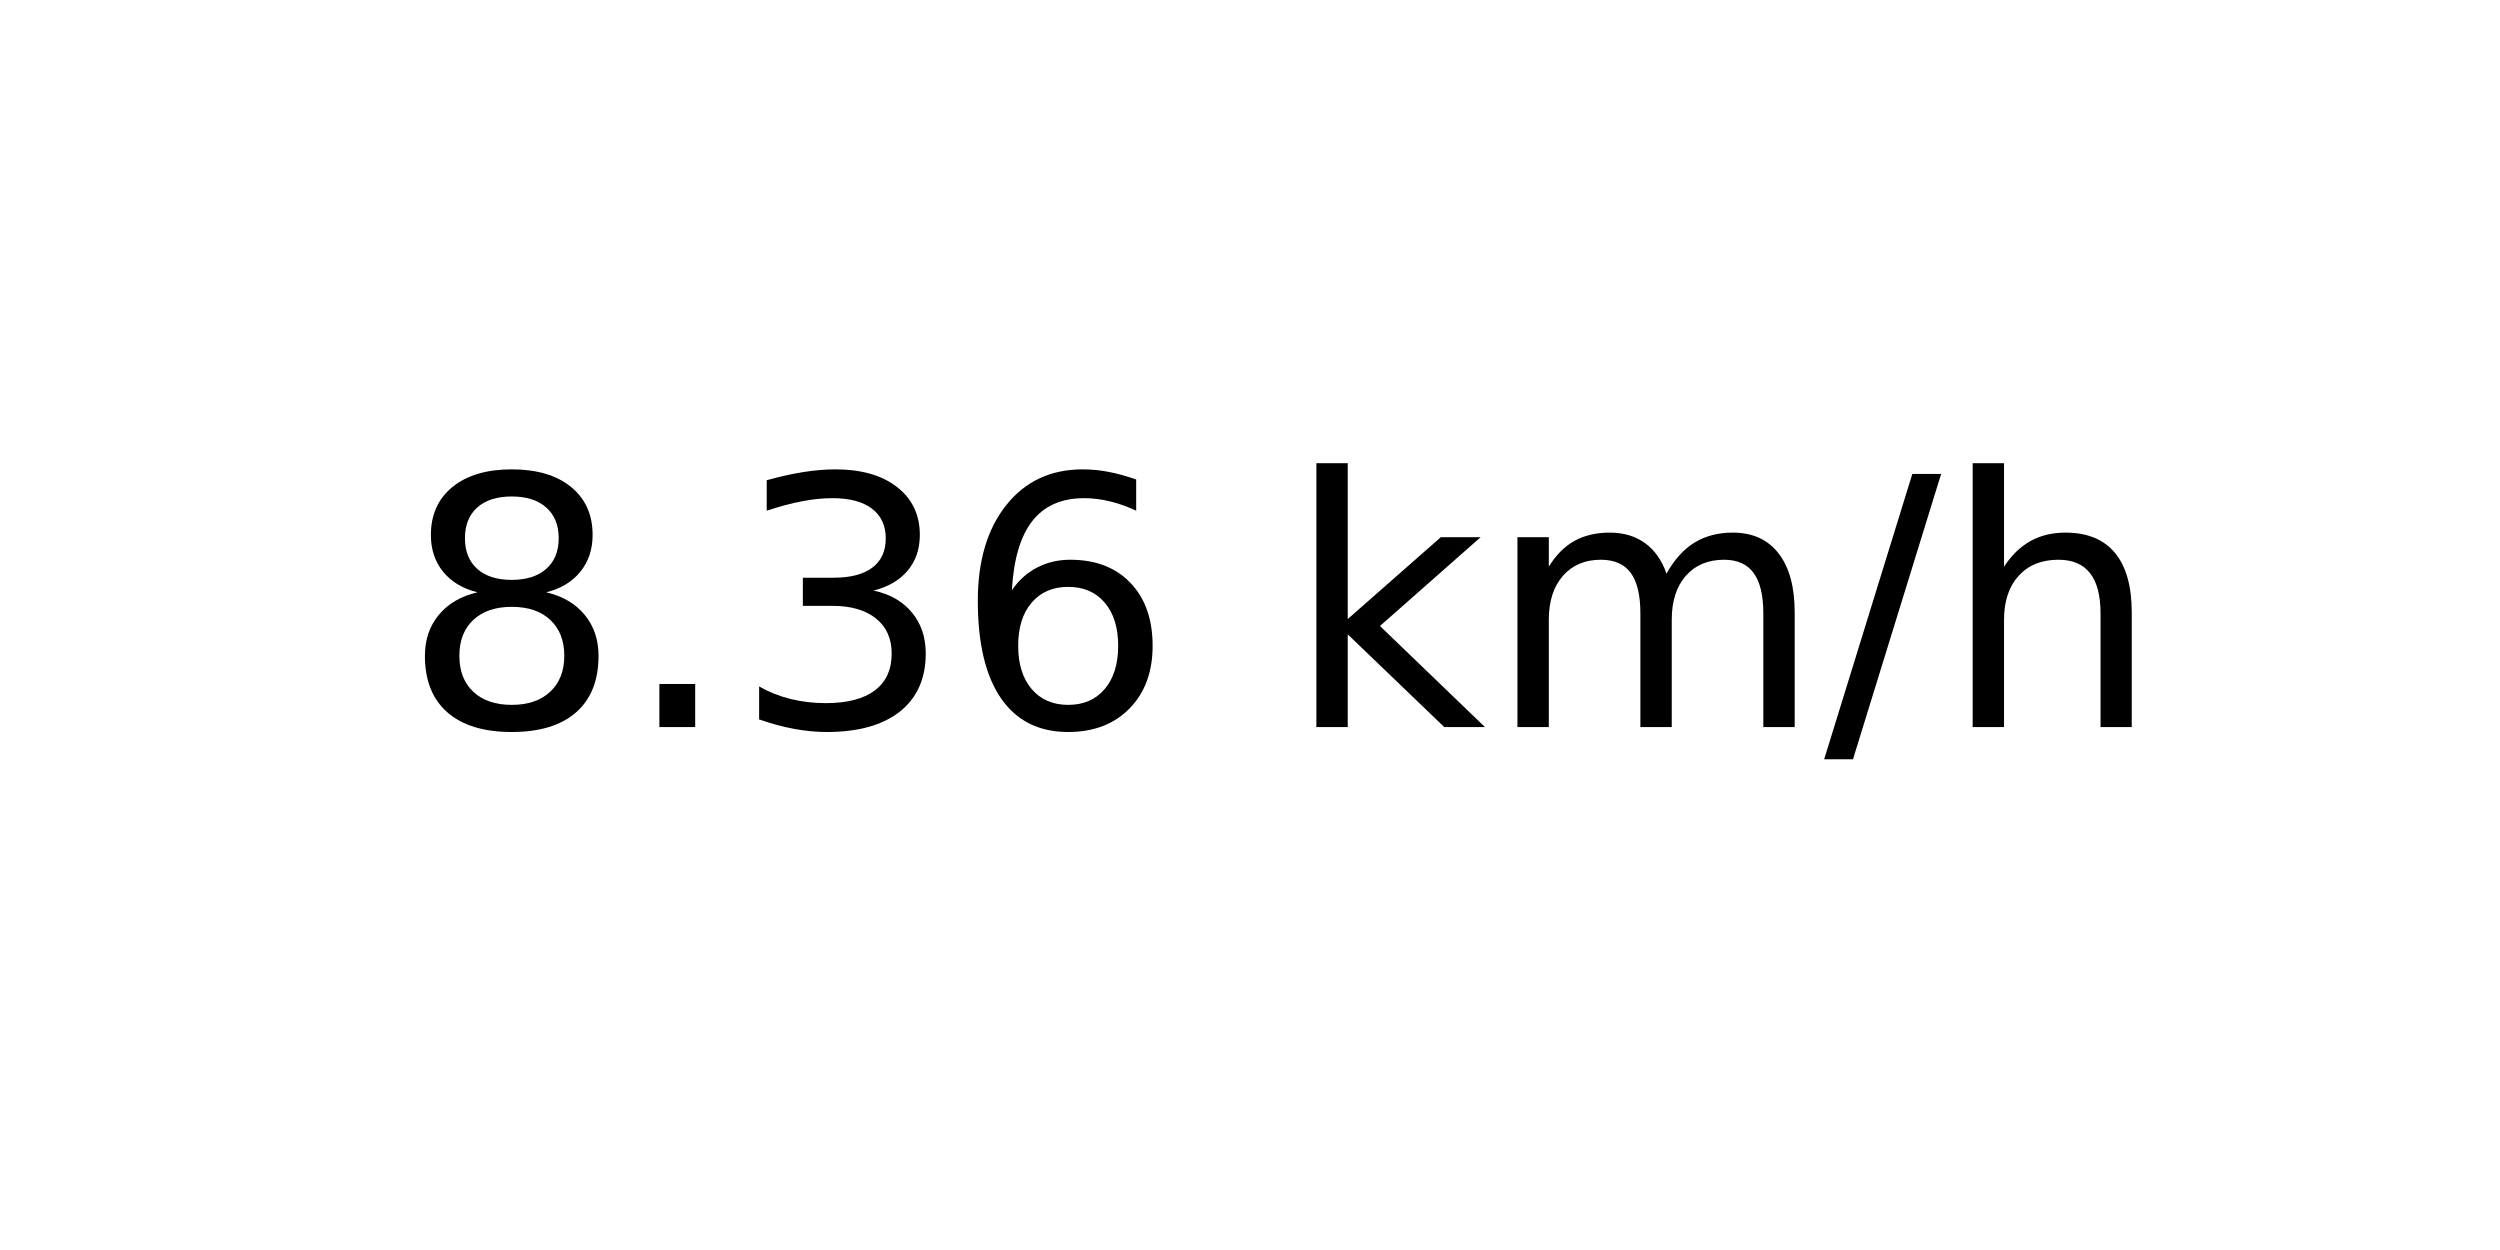
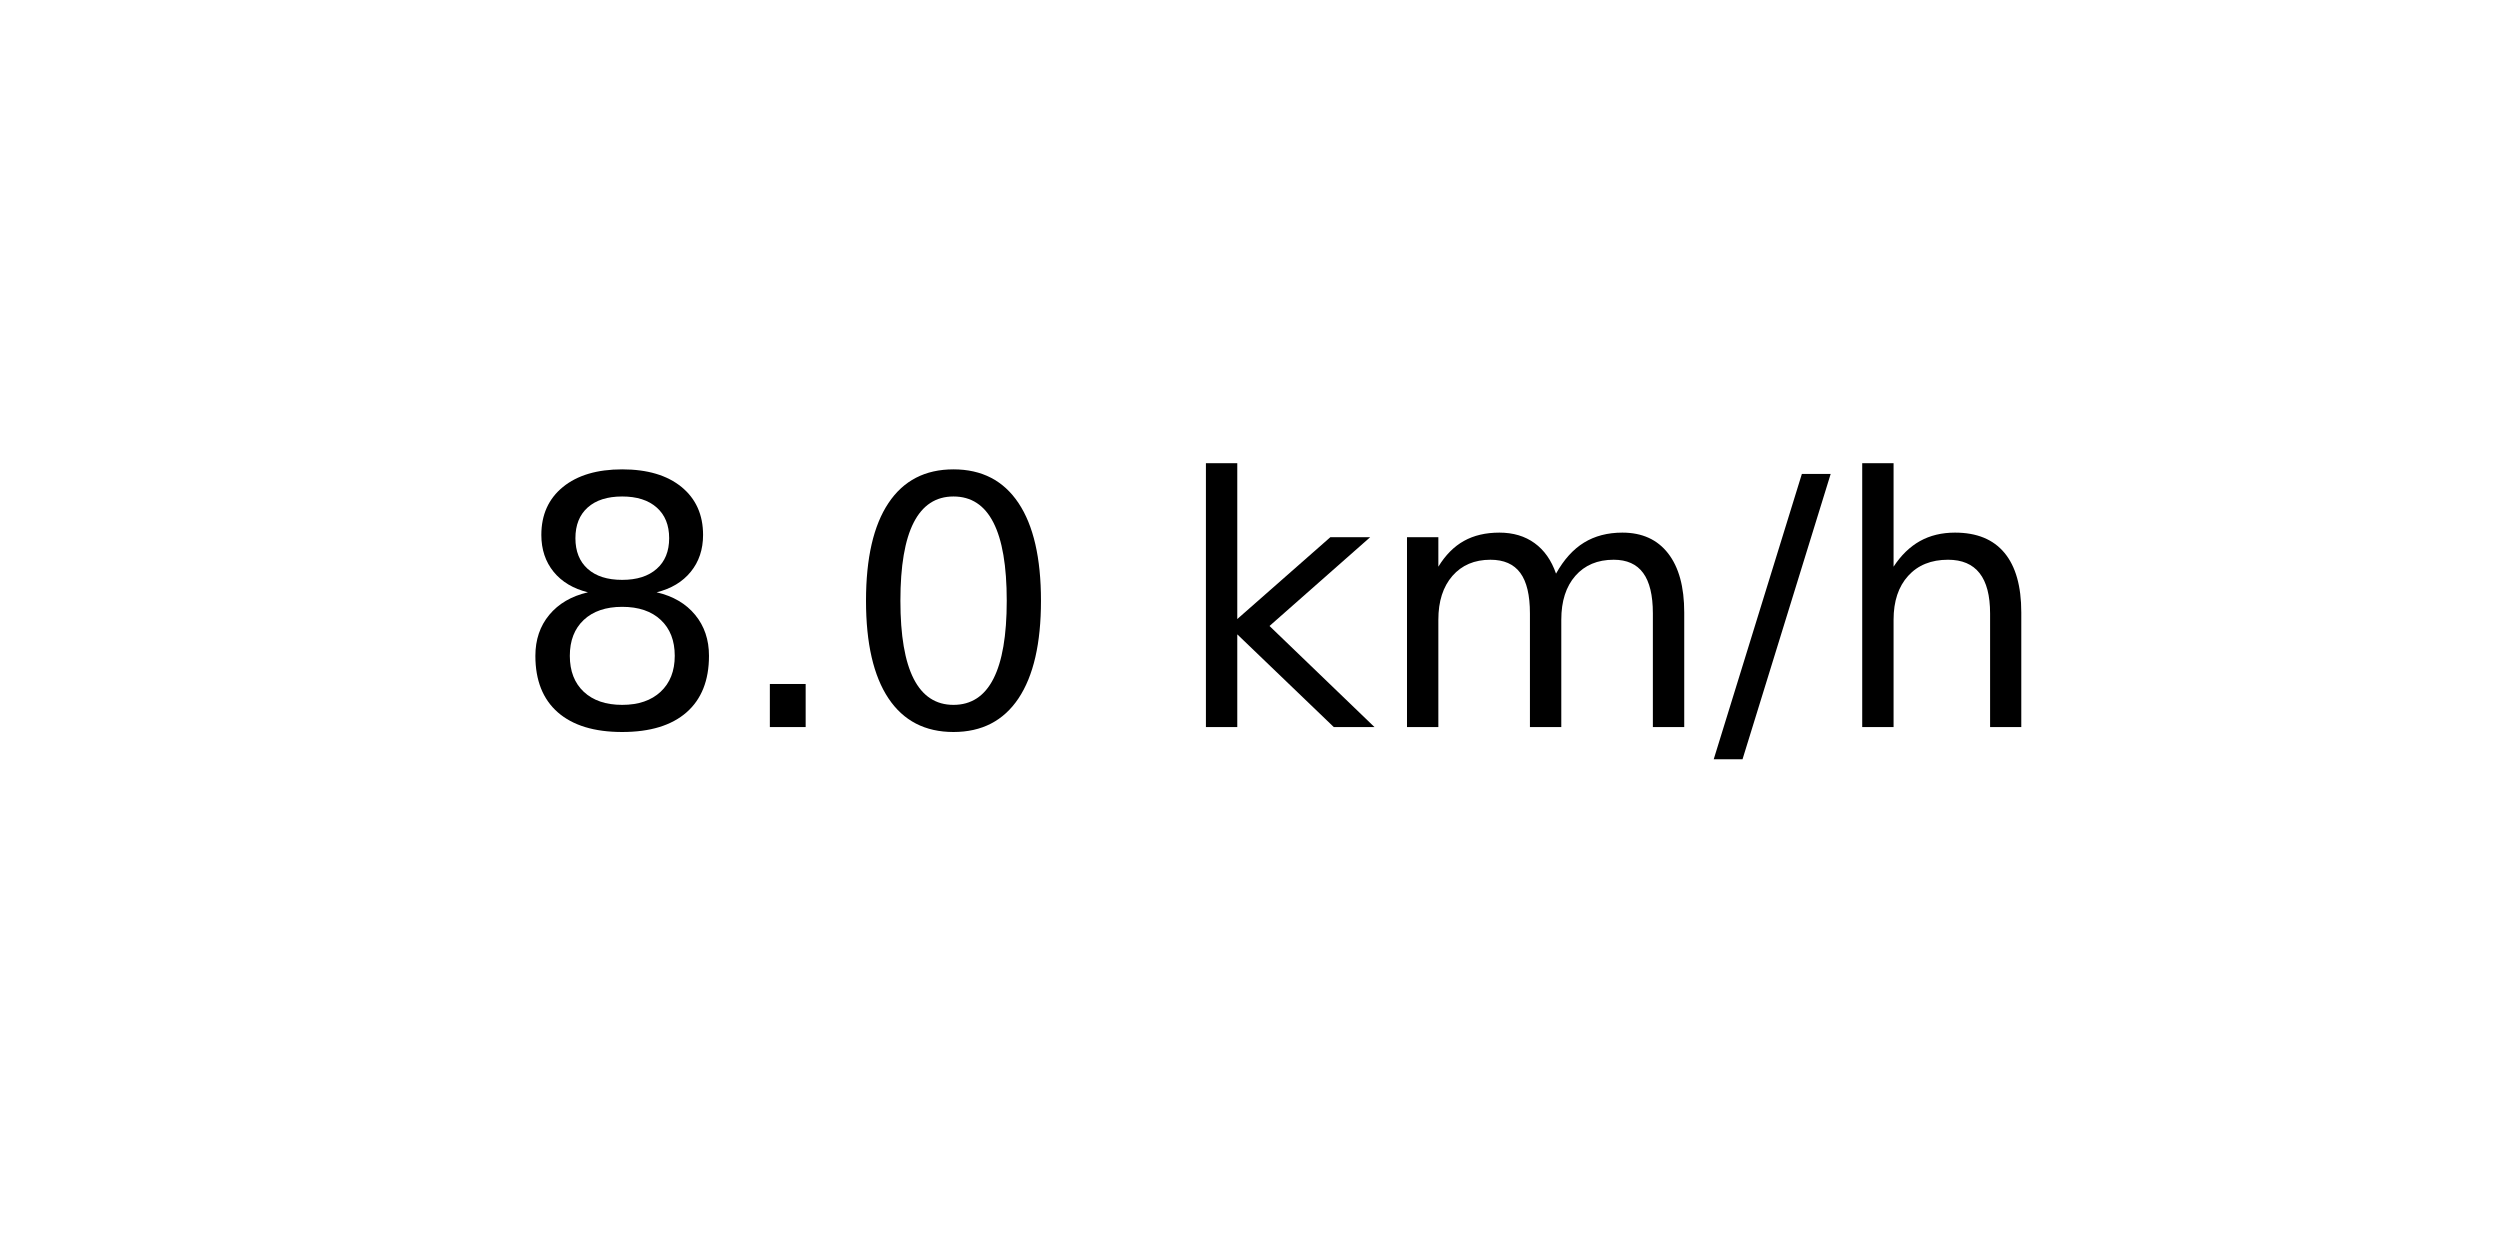
<svg xmlns="http://www.w3.org/2000/svg" xmlns:xlink="http://www.w3.org/1999/xlink" width="72pt" height="36pt" viewBox="0 0 72 36" version="1.1">
  <defs>
    <style type="text/css">*{stroke-linejoin: round; stroke-linecap: butt}</style>
  </defs>
  <g id="figure_1">
    <g id="axes_1">
      <g id="text_1">
-         <g transform="translate(11.55937 20.93937) scale(0.1 -0.1)">
+         <g transform="translate(14.74062 20.93937) scale(0.1 -0.1)">
          <defs>
            <path id="DejaVuSans-38" d="M 2034 2216  Q 1584 2216 1326 1975  Q 1069 1734 1069 1313  Q 1069 891 1326 650  Q 1584 409 2034 409  Q 2484 409 2743 651  Q 3003 894 3003 1313  Q 3003 1734 2745 1975  Q 2488 2216 2034 2216  z M 1403 2484  Q 997 2584 770 2862  Q 544 3141 544 3541  Q 544 4100 942 4425  Q 1341 4750 2034 4750  Q 2731 4750 3128 4425  Q 3525 4100 3525 3541  Q 3525 3141 3298 2862  Q 3072 2584 2669 2484  Q 3125 2378 3379 2068  Q 3634 1759 3634 1313  Q 3634 634 3220 271  Q 2806 -91 2034 -91  Q 1263 -91 848 271  Q 434 634 434 1313  Q 434 1759 690 2068  Q 947 2378 1403 2484  z M 1172 3481  Q 1172 3119 1398 2916  Q 1625 2713 2034 2713  Q 2441 2713 2670 2916  Q 2900 3119 2900 3481  Q 2900 3844 2670 4047  Q 2441 4250 2034 4250  Q 1625 4250 1398 4047  Q 1172 3844 1172 3481  z " transform="scale(0.015625)" />
            <path id="DejaVuSans-2e" d="M 684 794  L 1344 794  L 1344 0  L 684 0  L 684 794  z " transform="scale(0.015625)" />
-             <path id="DejaVuSans-33" d="M 2597 2516  Q 3050 2419 3304 2112  Q 3559 1806 3559 1356  Q 3559 666 3084 287  Q 2609 -91 1734 -91  Q 1441 -91 1130 -33  Q 819 25 488 141  L 488 750  Q 750 597 1062 519  Q 1375 441 1716 441  Q 2309 441 2620 675  Q 2931 909 2931 1356  Q 2931 1769 2642 2001  Q 2353 2234 1838 2234  L 1294 2234  L 1294 2753  L 1863 2753  Q 2328 2753 2575 2939  Q 2822 3125 2822 3475  Q 2822 3834 2567 4026  Q 2313 4219 1838 4219  Q 1578 4219 1281 4162  Q 984 4106 628 3988  L 628 4550  Q 988 4650 1302 4700  Q 1616 4750 1894 4750  Q 2613 4750 3031 4423  Q 3450 4097 3450 3541  Q 3450 3153 3228 2886  Q 3006 2619 2597 2516  z " transform="scale(0.015625)" />
-             <path id="DejaVuSans-36" d="M 2113 2584  Q 1688 2584 1439 2293  Q 1191 2003 1191 1497  Q 1191 994 1439 701  Q 1688 409 2113 409  Q 2538 409 2786 701  Q 3034 994 3034 1497  Q 3034 2003 2786 2293  Q 2538 2584 2113 2584  z M 3366 4563  L 3366 3988  Q 3128 4100 2886 4159  Q 2644 4219 2406 4219  Q 1781 4219 1451 3797  Q 1122 3375 1075 2522  Q 1259 2794 1537 2939  Q 1816 3084 2150 3084  Q 2853 3084 3261 2657  Q 3669 2231 3669 1497  Q 3669 778 3244 343  Q 2819 -91 2113 -91  Q 1303 -91 875 529  Q 447 1150 447 2328  Q 447 3434 972 4092  Q 1497 4750 2381 4750  Q 2619 4750 2861 4703  Q 3103 4656 3366 4563  z " transform="scale(0.015625)" />
+             <path id="DejaVuSans-30" d="M 2034 4250  Q 1547 4250 1301 3770  Q 1056 3291 1056 2328  Q 1056 1369 1301 889  Q 1547 409 2034 409  Q 2525 409 2770 889  Q 3016 1369 3016 2328  Q 3016 3291 2770 3770  Q 2525 4250 2034 4250  z M 2034 4750  Q 2819 4750 3233 4129  Q 3647 3509 3647 2328  Q 3647 1150 3233 529  Q 2819 -91 2034 -91  Q 1250 -91 836 529  Q 422 1150 422 2328  Q 422 3509 836 4129  Q 1250 4750 2034 4750  z " transform="scale(0.015625)" />
            <path id="DejaVuSans-20" transform="scale(0.015625)" />
            <path id="DejaVuSans-6b" d="M 581 4863  L 1159 4863  L 1159 1991  L 2875 3500  L 3609 3500  L 1753 1863  L 3688 0  L 2938 0  L 1159 1709  L 1159 0  L 581 0  L 581 4863  z " transform="scale(0.015625)" />
            <path id="DejaVuSans-6d" d="M 3328 2828  Q 3544 3216 3844 3400  Q 4144 3584 4550 3584  Q 5097 3584 5394 3201  Q 5691 2819 5691 2113  L 5691 0  L 5113 0  L 5113 2094  Q 5113 2597 4934 2840  Q 4756 3084 4391 3084  Q 3944 3084 3684 2787  Q 3425 2491 3425 1978  L 3425 0  L 2847 0  L 2847 2094  Q 2847 2600 2669 2842  Q 2491 3084 2119 3084  Q 1678 3084 1418 2786  Q 1159 2488 1159 1978  L 1159 0  L 581 0  L 581 3500  L 1159 3500  L 1159 2956  Q 1356 3278 1631 3431  Q 1906 3584 2284 3584  Q 2666 3584 2933 3390  Q 3200 3197 3328 2828  z " transform="scale(0.015625)" />
            <path id="DejaVuSans-2f" d="M 1625 4666  L 2156 4666  L 531 -594  L 0 -594  L 1625 4666  z " transform="scale(0.015625)" />
            <path id="DejaVuSans-68" d="M 3513 2113  L 3513 0  L 2938 0  L 2938 2094  Q 2938 2591 2744 2837  Q 2550 3084 2163 3084  Q 1697 3084 1428 2787  Q 1159 2491 1159 1978  L 1159 0  L 581 0  L 581 4863  L 1159 4863  L 1159 2956  Q 1366 3272 1645 3428  Q 1925 3584 2291 3584  Q 2894 3584 3203 3211  Q 3513 2838 3513 2113  z " transform="scale(0.015625)" />
          </defs>
          <use xlink:href="#DejaVuSans-38" />
          <use xlink:href="#DejaVuSans-2e" x="63.623" />
-           <use xlink:href="#DejaVuSans-33" x="95.41" />
-           <use xlink:href="#DejaVuSans-36" x="159.033" />
-           <use xlink:href="#DejaVuSans-20" x="222.656" />
-           <use xlink:href="#DejaVuSans-6b" x="254.443" />
-           <use xlink:href="#DejaVuSans-6d" x="312.354" />
-           <use xlink:href="#DejaVuSans-2f" x="409.766" />
-           <use xlink:href="#DejaVuSans-68" x="443.457" />
+           <use xlink:href="#DejaVuSans-30" x="95.41" />
+           <use xlink:href="#DejaVuSans-20" x="159.033" />
+           <use xlink:href="#DejaVuSans-6b" x="190.82" />
+           <use xlink:href="#DejaVuSans-6d" x="248.73" />
+           <use xlink:href="#DejaVuSans-2f" x="346.143" />
+           <use xlink:href="#DejaVuSans-68" x="379.834" />
        </g>
      </g>
    </g>
  </g>
</svg>
